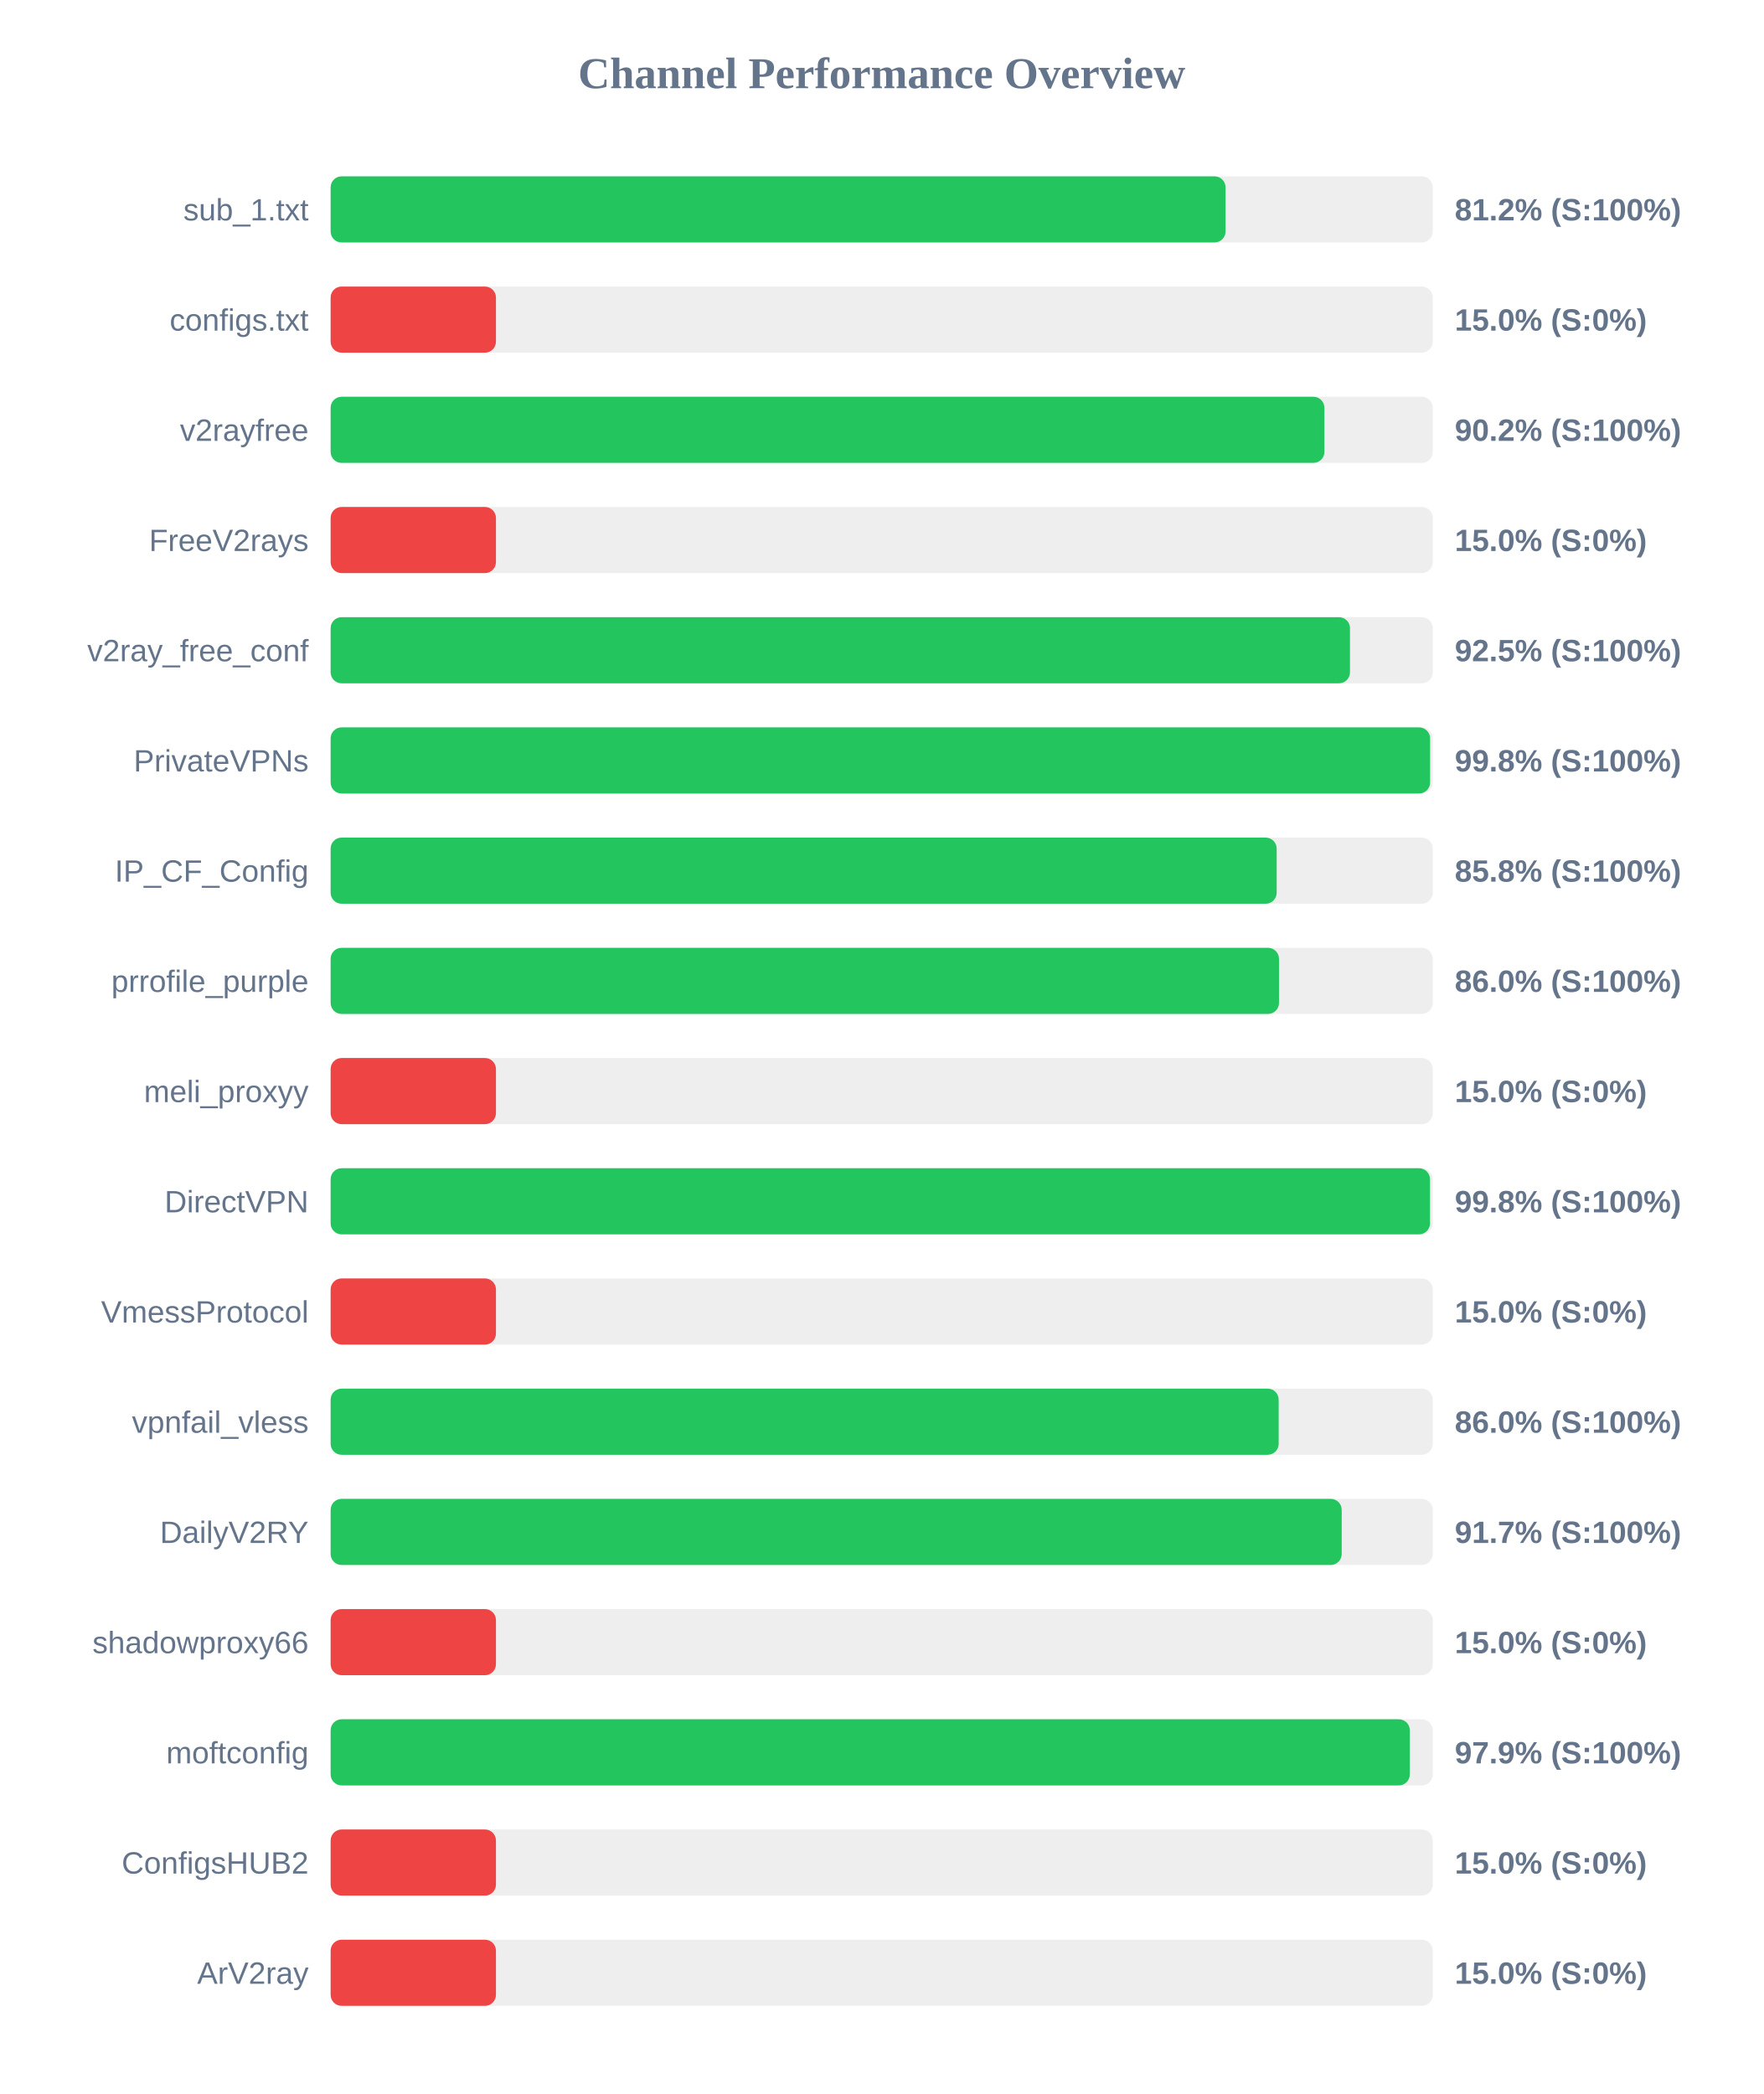
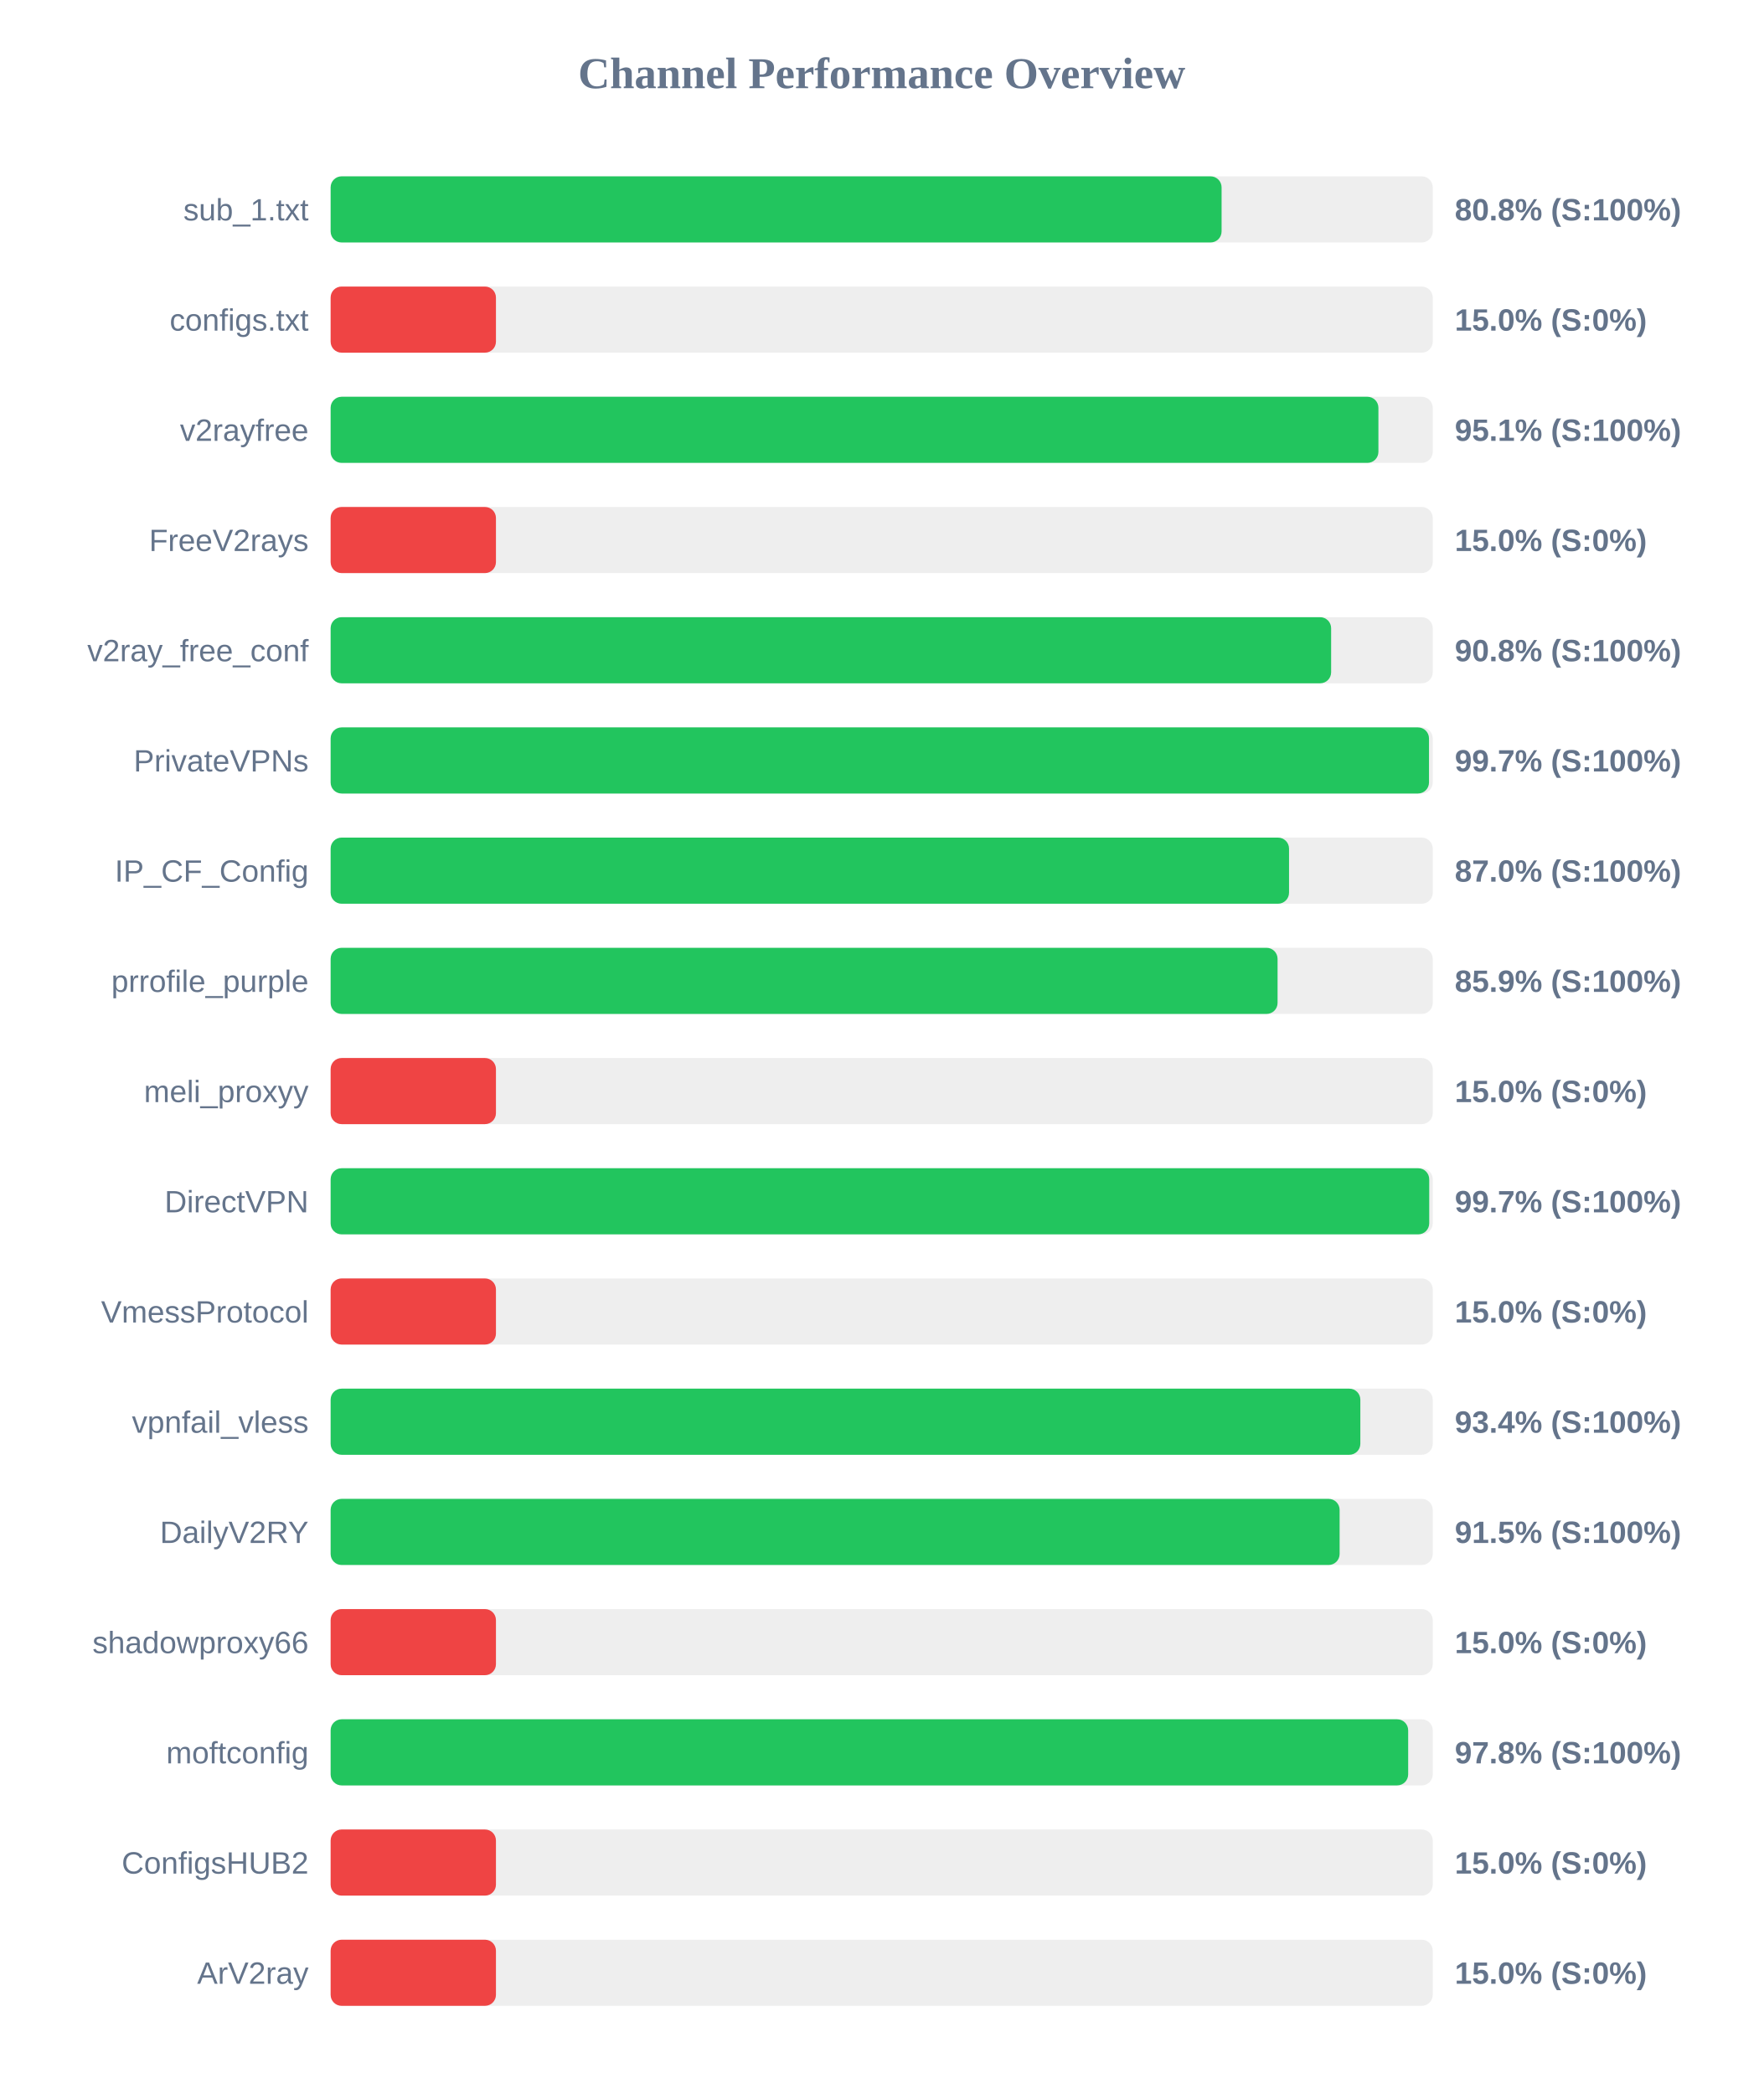
<svg xmlns="http://www.w3.org/2000/svg" width="800" height="950" version="1.1">
  <style>
        .row { font: 14px Arial; fill: #64748b; }
        .score { font: bold 14px Arial; fill: #64748b; }
    </style>
  <text x="400" y="40" text-anchor="middle" font-size="20px" font-weight="bold" fill="#64748b">Channel Performance Overview</text>
  <rect x="150" y="80" width="500" height="30" fill="#eee" rx="5" />
-   <rect x="150" y="80" width="406.0" height="30" fill="#22c55e" rx="5" />
+   <rect x="150" y="80" width="404.2" height="30" fill="#22c55e" rx="5" />
  <text x="140" y="100" text-anchor="end" class="row">sub_1.txt</text>
-   <text x="660" y="100" text-anchor="start" class="score">81.2% (S:100%)</text>
+   <text x="660" y="100" text-anchor="start" class="score">80.8% (S:100%)</text>
  <rect x="150" y="130" width="500" height="30" fill="#eee" rx="5" />
  <rect x="150" y="130" width="75.0" height="30" fill="#ef4444" rx="5" />
  <text x="140" y="150" text-anchor="end" class="row">configs.txt</text>
  <text x="660" y="150" text-anchor="start" class="score">15.0% (S:0%)</text>
  <rect x="150" y="180" width="500" height="30" fill="#eee" rx="5" />
-   <rect x="150" y="180" width="450.85" height="30" fill="#22c55e" rx="5" />
+   <rect x="150" y="180" width="475.35" height="30" fill="#22c55e" rx="5" />
  <text x="140" y="200" text-anchor="end" class="row">v2rayfree</text>
-   <text x="660" y="200" text-anchor="start" class="score">90.2% (S:100%)</text>
+   <text x="660" y="200" text-anchor="start" class="score">95.1% (S:100%)</text>
  <rect x="150" y="230" width="500" height="30" fill="#eee" rx="5" />
  <rect x="150" y="230" width="75.0" height="30" fill="#ef4444" rx="5" />
  <text x="140" y="250" text-anchor="end" class="row">FreeV2rays</text>
  <text x="660" y="250" text-anchor="start" class="score">15.0% (S:0%)</text>
  <rect x="150" y="280" width="500" height="30" fill="#eee" rx="5" />
-   <rect x="150" y="280" width="462.45" height="30" fill="#22c55e" rx="5" />
+   <rect x="150" y="280" width="453.9" height="30" fill="#22c55e" rx="5" />
  <text x="140" y="300" text-anchor="end" class="row">v2ray_free_conf</text>
-   <text x="660" y="300" text-anchor="start" class="score">92.5% (S:100%)</text>
+   <text x="660" y="300" text-anchor="start" class="score">90.8% (S:100%)</text>
  <rect x="150" y="330" width="500" height="30" fill="#eee" rx="5" />
-   <rect x="150" y="330" width="498.8" height="30" fill="#22c55e" rx="5" />
+   <rect x="150" y="330" width="498.3" height="30" fill="#22c55e" rx="5" />
  <text x="140" y="350" text-anchor="end" class="row">PrivateVPNs</text>
-   <text x="660" y="350" text-anchor="start" class="score">99.8% (S:100%)</text>
+   <text x="660" y="350" text-anchor="start" class="score">99.7% (S:100%)</text>
  <rect x="150" y="380" width="500" height="30" fill="#eee" rx="5" />
-   <rect x="150" y="380" width="429.2" height="30" fill="#22c55e" rx="5" />
+   <rect x="150" y="380" width="434.8" height="30" fill="#22c55e" rx="5" />
  <text x="140" y="400" text-anchor="end" class="row">IP_CF_Config</text>
-   <text x="660" y="400" text-anchor="start" class="score">85.8% (S:100%)</text>
+   <text x="660" y="400" text-anchor="start" class="score">87.0% (S:100%)</text>
  <rect x="150" y="430" width="500" height="30" fill="#eee" rx="5" />
-   <rect x="150" y="430" width="430.25" height="30" fill="#22c55e" rx="5" />
+   <rect x="150" y="430" width="429.6" height="30" fill="#22c55e" rx="5" />
  <text x="140" y="450" text-anchor="end" class="row">prrofile_purple</text>
-   <text x="660" y="450" text-anchor="start" class="score">86.0% (S:100%)</text>
+   <text x="660" y="450" text-anchor="start" class="score">85.9% (S:100%)</text>
  <rect x="150" y="480" width="500" height="30" fill="#eee" rx="5" />
  <rect x="150" y="480" width="75.0" height="30" fill="#ef4444" rx="5" />
  <text x="140" y="500" text-anchor="end" class="row">meli_proxyy</text>
  <text x="660" y="500" text-anchor="start" class="score">15.0% (S:0%)</text>
  <rect x="150" y="530" width="500" height="30" fill="#eee" rx="5" />
-   <rect x="150" y="530" width="498.75" height="30" fill="#22c55e" rx="5" />
+   <rect x="150" y="530" width="498.4" height="30" fill="#22c55e" rx="5" />
  <text x="140" y="550" text-anchor="end" class="row">DirectVPN</text>
-   <text x="660" y="550" text-anchor="start" class="score">99.8% (S:100%)</text>
+   <text x="660" y="550" text-anchor="start" class="score">99.7% (S:100%)</text>
  <rect x="150" y="580" width="500" height="30" fill="#eee" rx="5" />
  <rect x="150" y="580" width="75.0" height="30" fill="#ef4444" rx="5" />
  <text x="140" y="600" text-anchor="end" class="row">VmessProtocol</text>
  <text x="660" y="600" text-anchor="start" class="score">15.0% (S:0%)</text>
  <rect x="150" y="630" width="500" height="30" fill="#eee" rx="5" />
-   <rect x="150" y="630" width="430.1" height="30" fill="#22c55e" rx="5" />
+   <rect x="150" y="630" width="467.15" height="30" fill="#22c55e" rx="5" />
  <text x="140" y="650" text-anchor="end" class="row">vpnfail_vless</text>
-   <text x="660" y="650" text-anchor="start" class="score">86.0% (S:100%)</text>
+   <text x="660" y="650" text-anchor="start" class="score">93.4% (S:100%)</text>
  <rect x="150" y="680" width="500" height="30" fill="#eee" rx="5" />
-   <rect x="150" y="680" width="458.7" height="30" fill="#22c55e" rx="5" />
+   <rect x="150" y="680" width="457.75" height="30" fill="#22c55e" rx="5" />
  <text x="140" y="700" text-anchor="end" class="row">DailyV2RY</text>
-   <text x="660" y="700" text-anchor="start" class="score">91.7% (S:100%)</text>
+   <text x="660" y="700" text-anchor="start" class="score">91.5% (S:100%)</text>
  <rect x="150" y="730" width="500" height="30" fill="#eee" rx="5" />
  <rect x="150" y="730" width="75.0" height="30" fill="#ef4444" rx="5" />
  <text x="140" y="750" text-anchor="end" class="row">shadowproxy66</text>
  <text x="660" y="750" text-anchor="start" class="score">15.0% (S:0%)</text>
  <rect x="150" y="780" width="500" height="30" fill="#eee" rx="5" />
-   <rect x="150" y="780" width="489.6" height="30" fill="#22c55e" rx="5" />
+   <rect x="150" y="780" width="488.85" height="30" fill="#22c55e" rx="5" />
  <text x="140" y="800" text-anchor="end" class="row">moftconfig</text>
-   <text x="660" y="800" text-anchor="start" class="score">97.9% (S:100%)</text>
+   <text x="660" y="800" text-anchor="start" class="score">97.8% (S:100%)</text>
  <rect x="150" y="830" width="500" height="30" fill="#eee" rx="5" />
  <rect x="150" y="830" width="75.0" height="30" fill="#ef4444" rx="5" />
  <text x="140" y="850" text-anchor="end" class="row">ConfigsHUB2</text>
  <text x="660" y="850" text-anchor="start" class="score">15.0% (S:0%)</text>
  <rect x="150" y="880" width="500" height="30" fill="#eee" rx="5" />
  <rect x="150" y="880" width="75.0" height="30" fill="#ef4444" rx="5" />
  <text x="140" y="900" text-anchor="end" class="row">ArV2ray</text>
  <text x="660" y="900" text-anchor="start" class="score">15.0% (S:0%)</text>
</svg>
